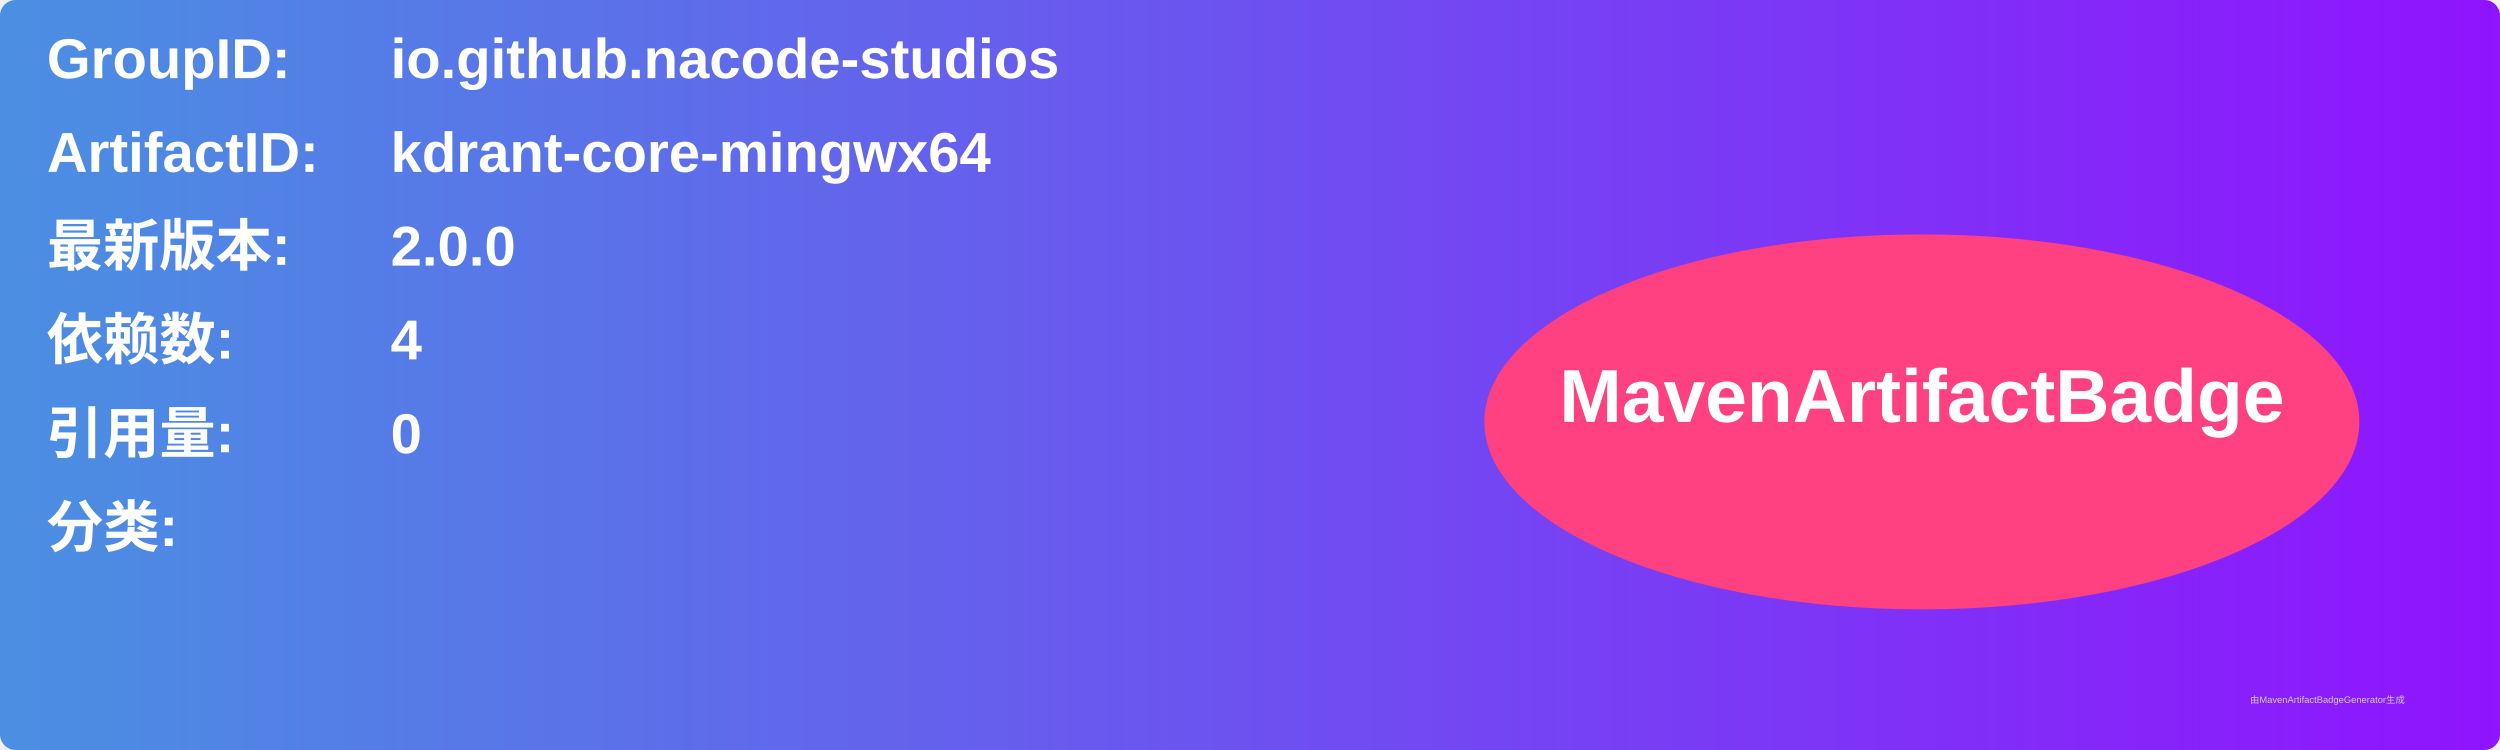
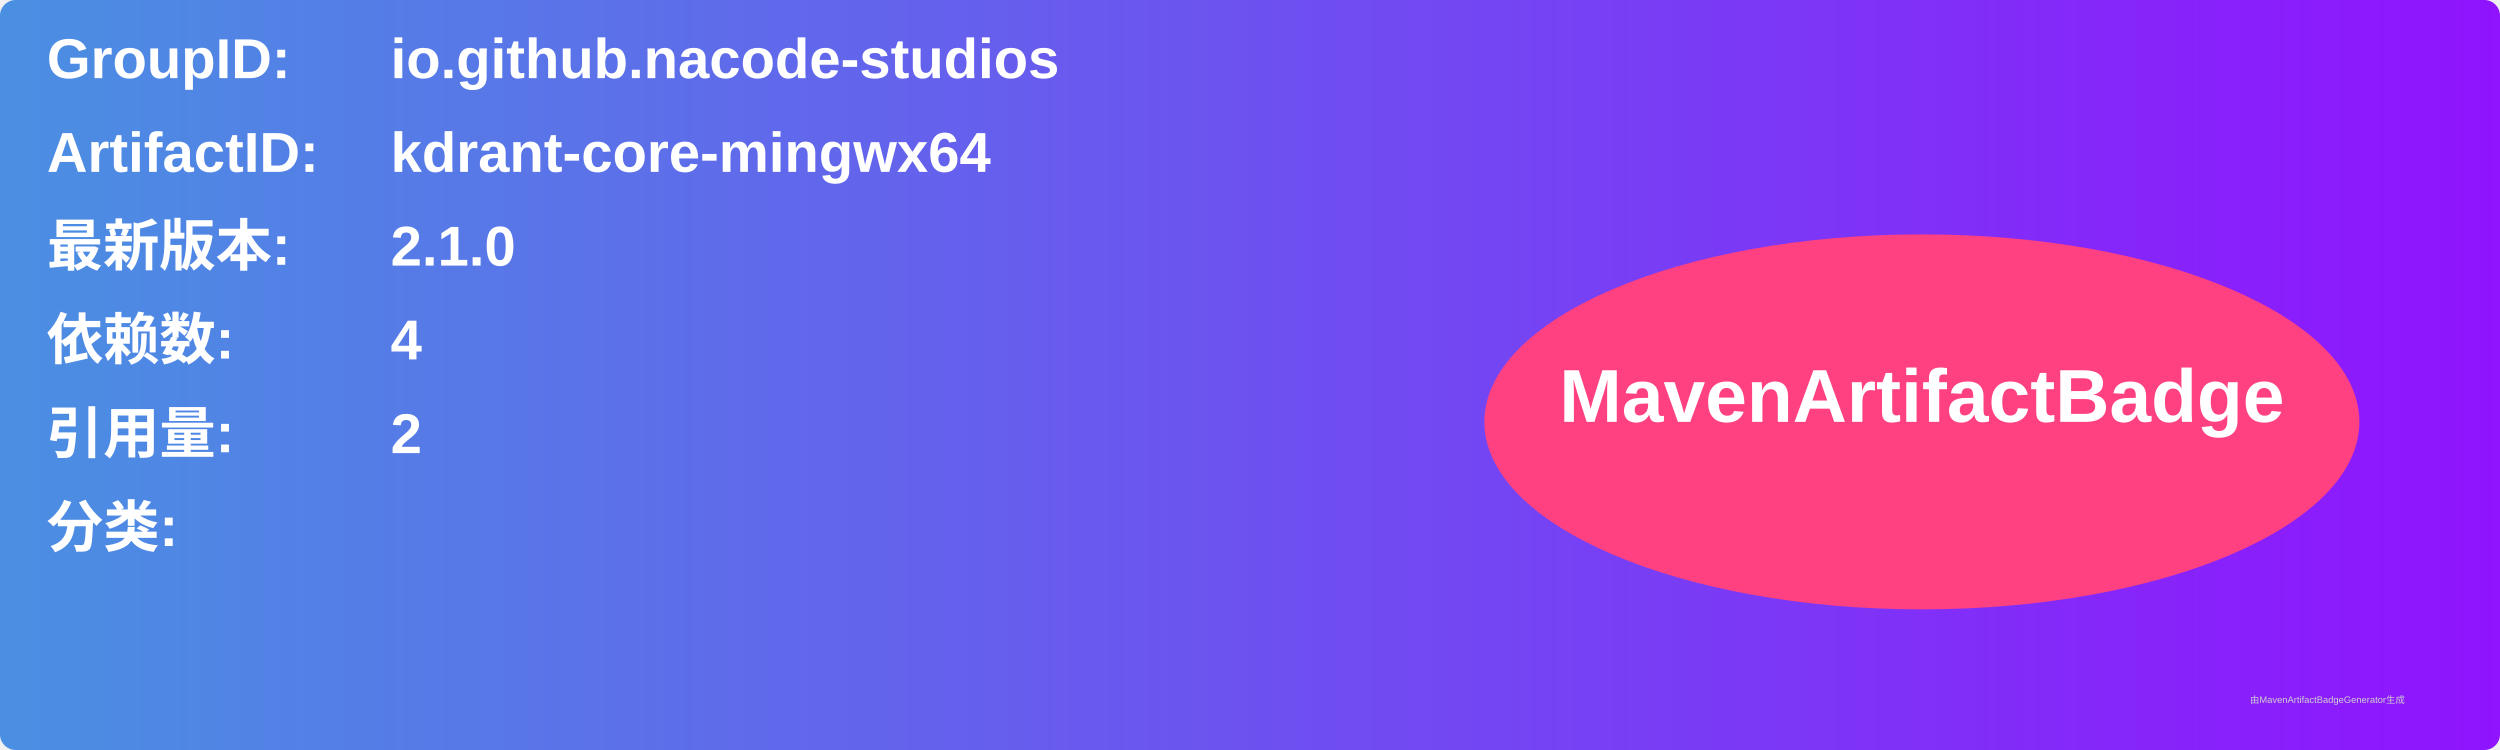
<svg xmlns="http://www.w3.org/2000/svg" width="800" height="240" viewBox="0 0 800 240">
  <linearGradient id="grad" x1="0%" y1="0%" x2="100%" y2="0%">
    <stop offset="0%" stop-color="#4a90e2" />
    <stop offset="100%" stop-color="#9013fe" />
  </linearGradient>
  <rect width="100%" height="100%" rx="5" ry="5" fill="url(#grad)" />
  <g transform="translate(15, 15)">
    <text x="0" y="10" font-family="Arial" font-size="18" fill="white" font-weight="bold" width="260">GroupID:</text>
    <text x="110" y="10" font-family="Arial" font-size="18" fill="white" font-weight="bold" width="460">io.github.nacode-studios</text>
    <text x="0" y="40" font-family="Arial" font-size="18" fill="white" font-weight="bold" width="260">ArtifactID:</text>
    <text x="110" y="40" font-family="Arial" font-size="18" fill="white" font-weight="bold" width="460">kdrant-core-mingwx64</text>
    <text x="0" y="70" font-family="Arial" font-size="18" fill="white" font-weight="bold">最新版本:</text>
    <text x="110" y="70" font-family="Arial" font-size="18" fill="white" font-weight="bold">
-       <tspan font-weight="bold">2.0.0</tspan>
+       <tspan font-weight="bold">2.1.0</tspan>
    </text>
    <text x="0" y="100" font-family="Arial" font-size="18" fill="white" font-weight="bold">依赖数: </text>
    <text x="110" y="100" font-family="Arial" font-size="18" fill="white">
      <tspan font-weight="bold">4</tspan>
    </text>
    <text x="0" y="130" font-family="Arial" font-size="18" fill="white" font-weight="bold">引用量: </text>
    <text x="110" y="130" font-family="Arial" font-size="18" fill="white">
-       <tspan font-weight="bold">0</tspan>
+       <tspan font-weight="bold">2</tspan>
    </text>
    <text x="0" y="160" font-family="Arial" font-size="18" fill="white" font-weight="bold">分类:</text>
    <text x="10" y="190" font-family="Arial" font-size="10" fill="white">
      <tspan font-weight="bold" />
    </text>
    <ellipse cx="600" cy="120" rx="140" ry="60" fill="#ff4081" />
    <text x="600" y="120" text-anchor="middle" font-family="Arial" font-size="24" fill="white" font-weight="bold">MavenArtifactBadge</text>
  </g>
  <text x="720" y="225" font-family="Arial" font-size="3" fill="#d0d0d0">由MavenArtifactBadgeGenerator生成</text>
</svg>
